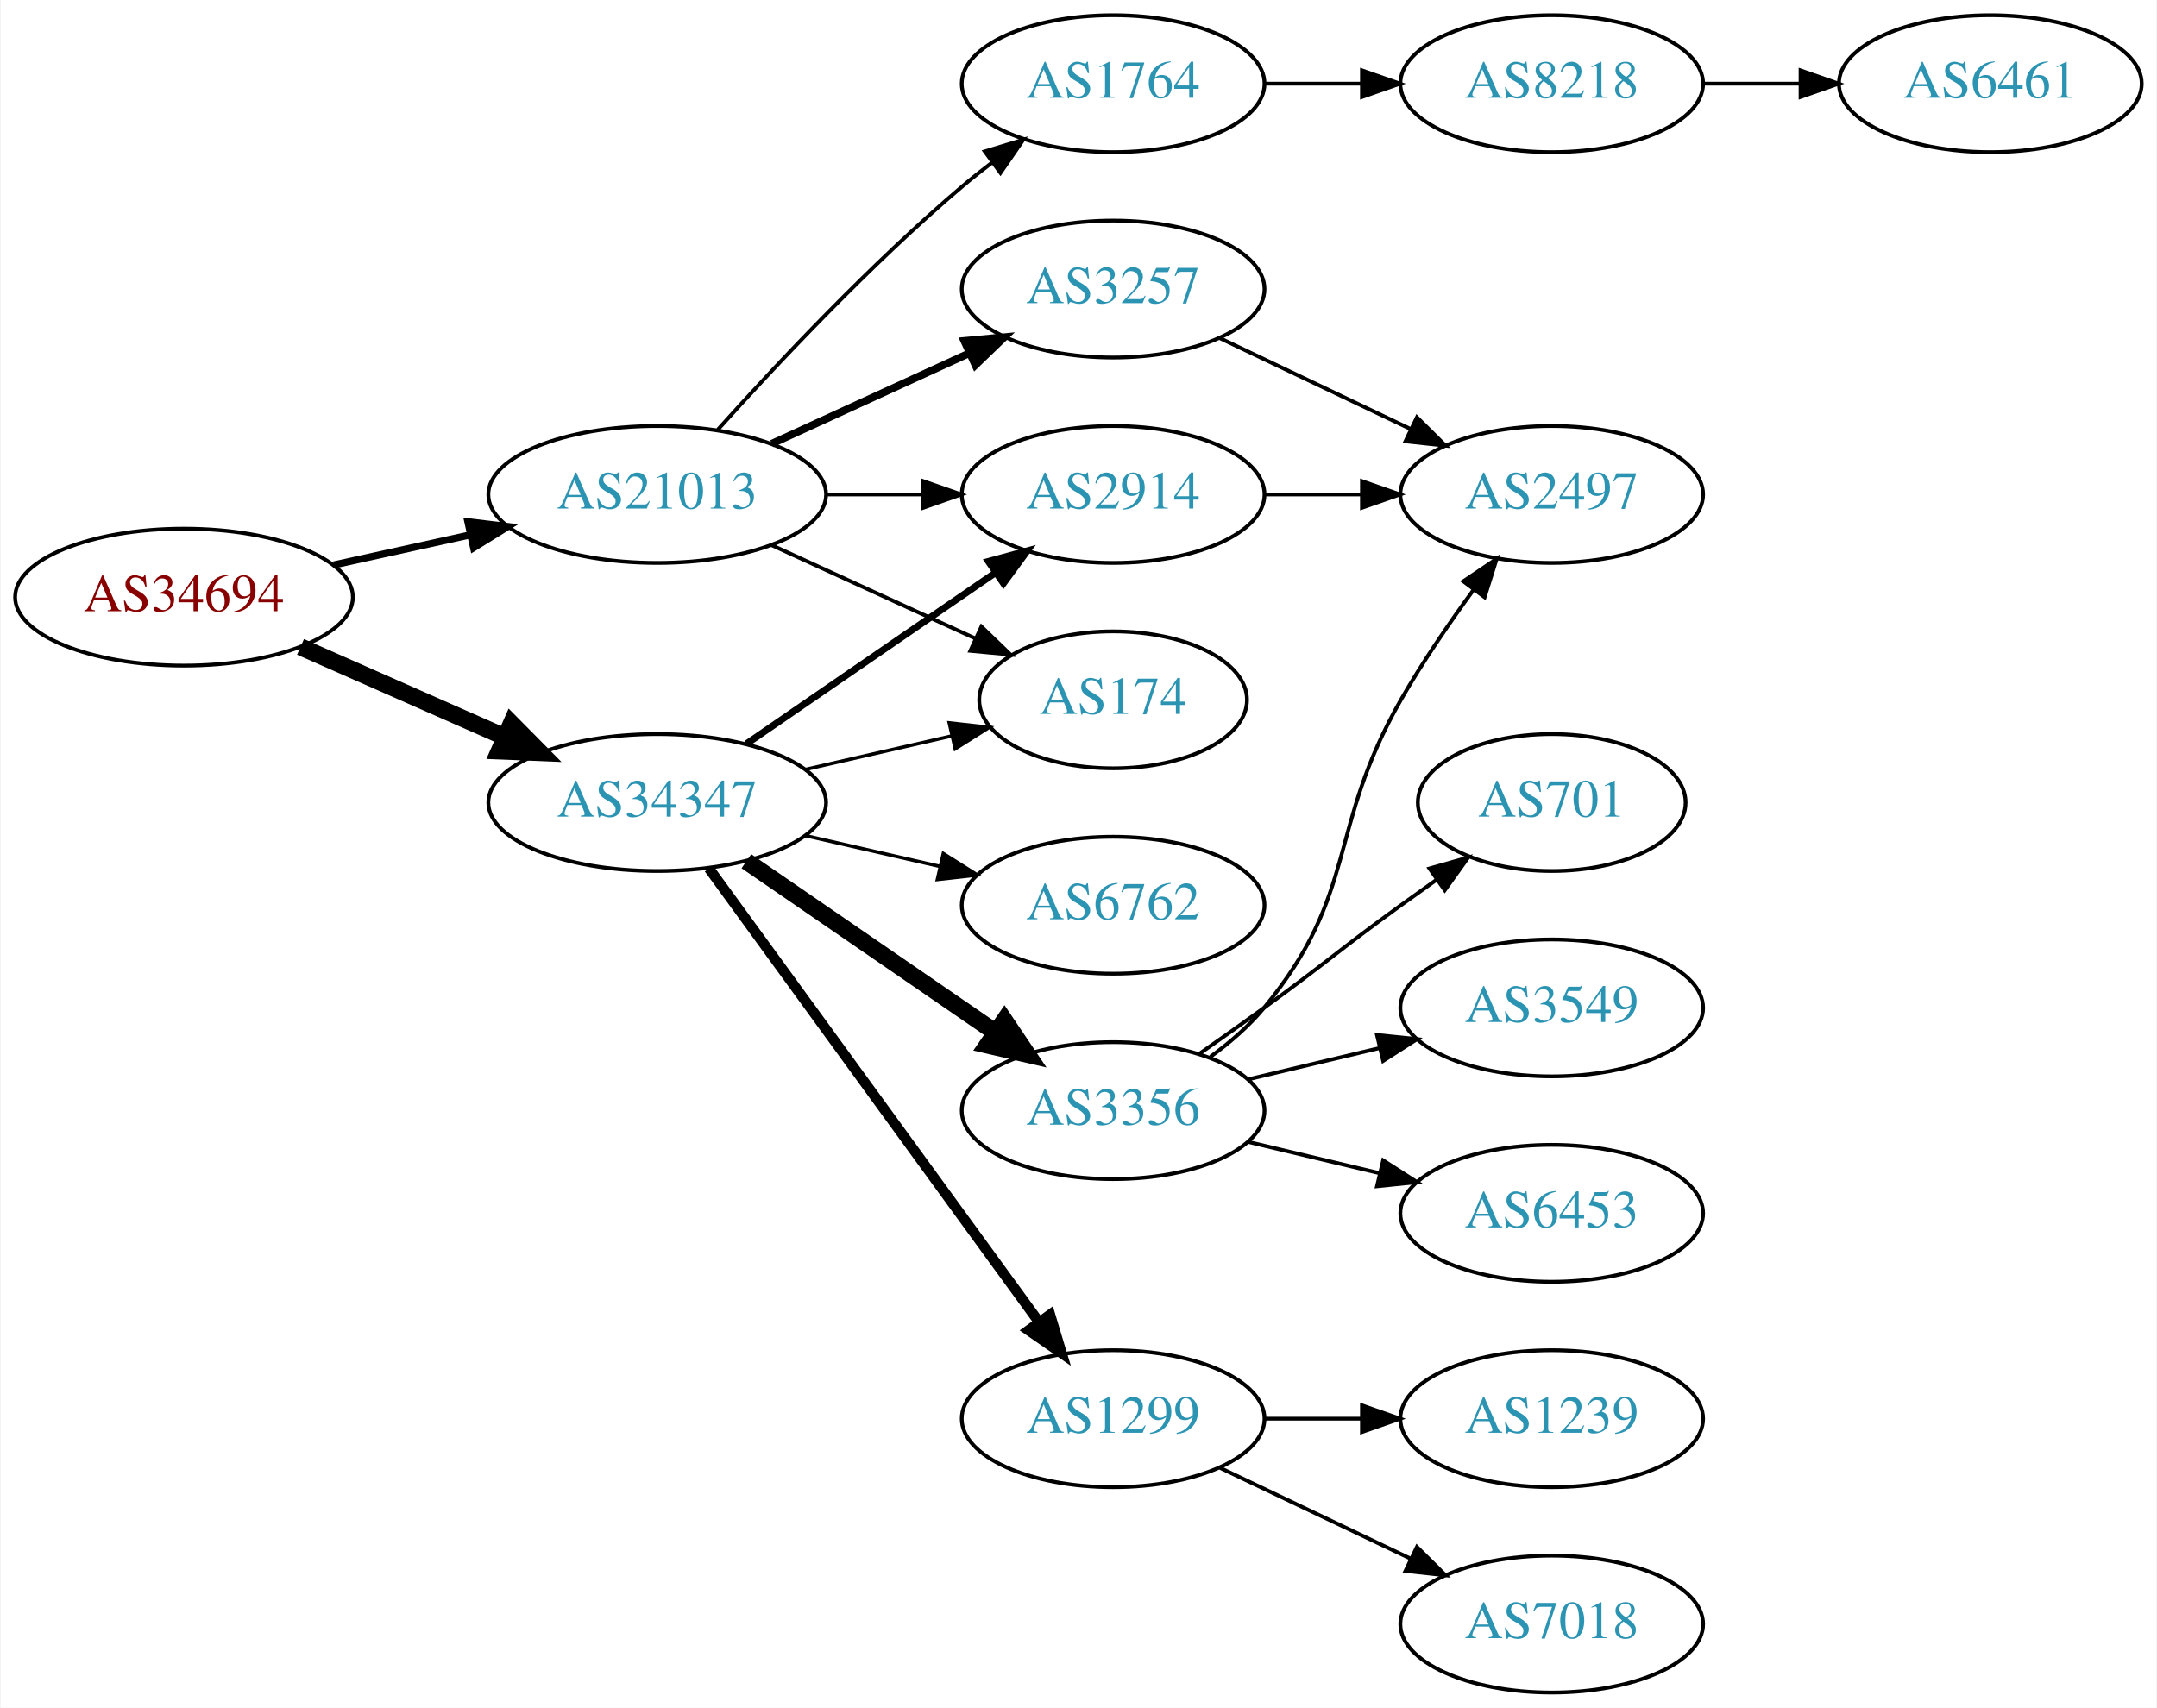
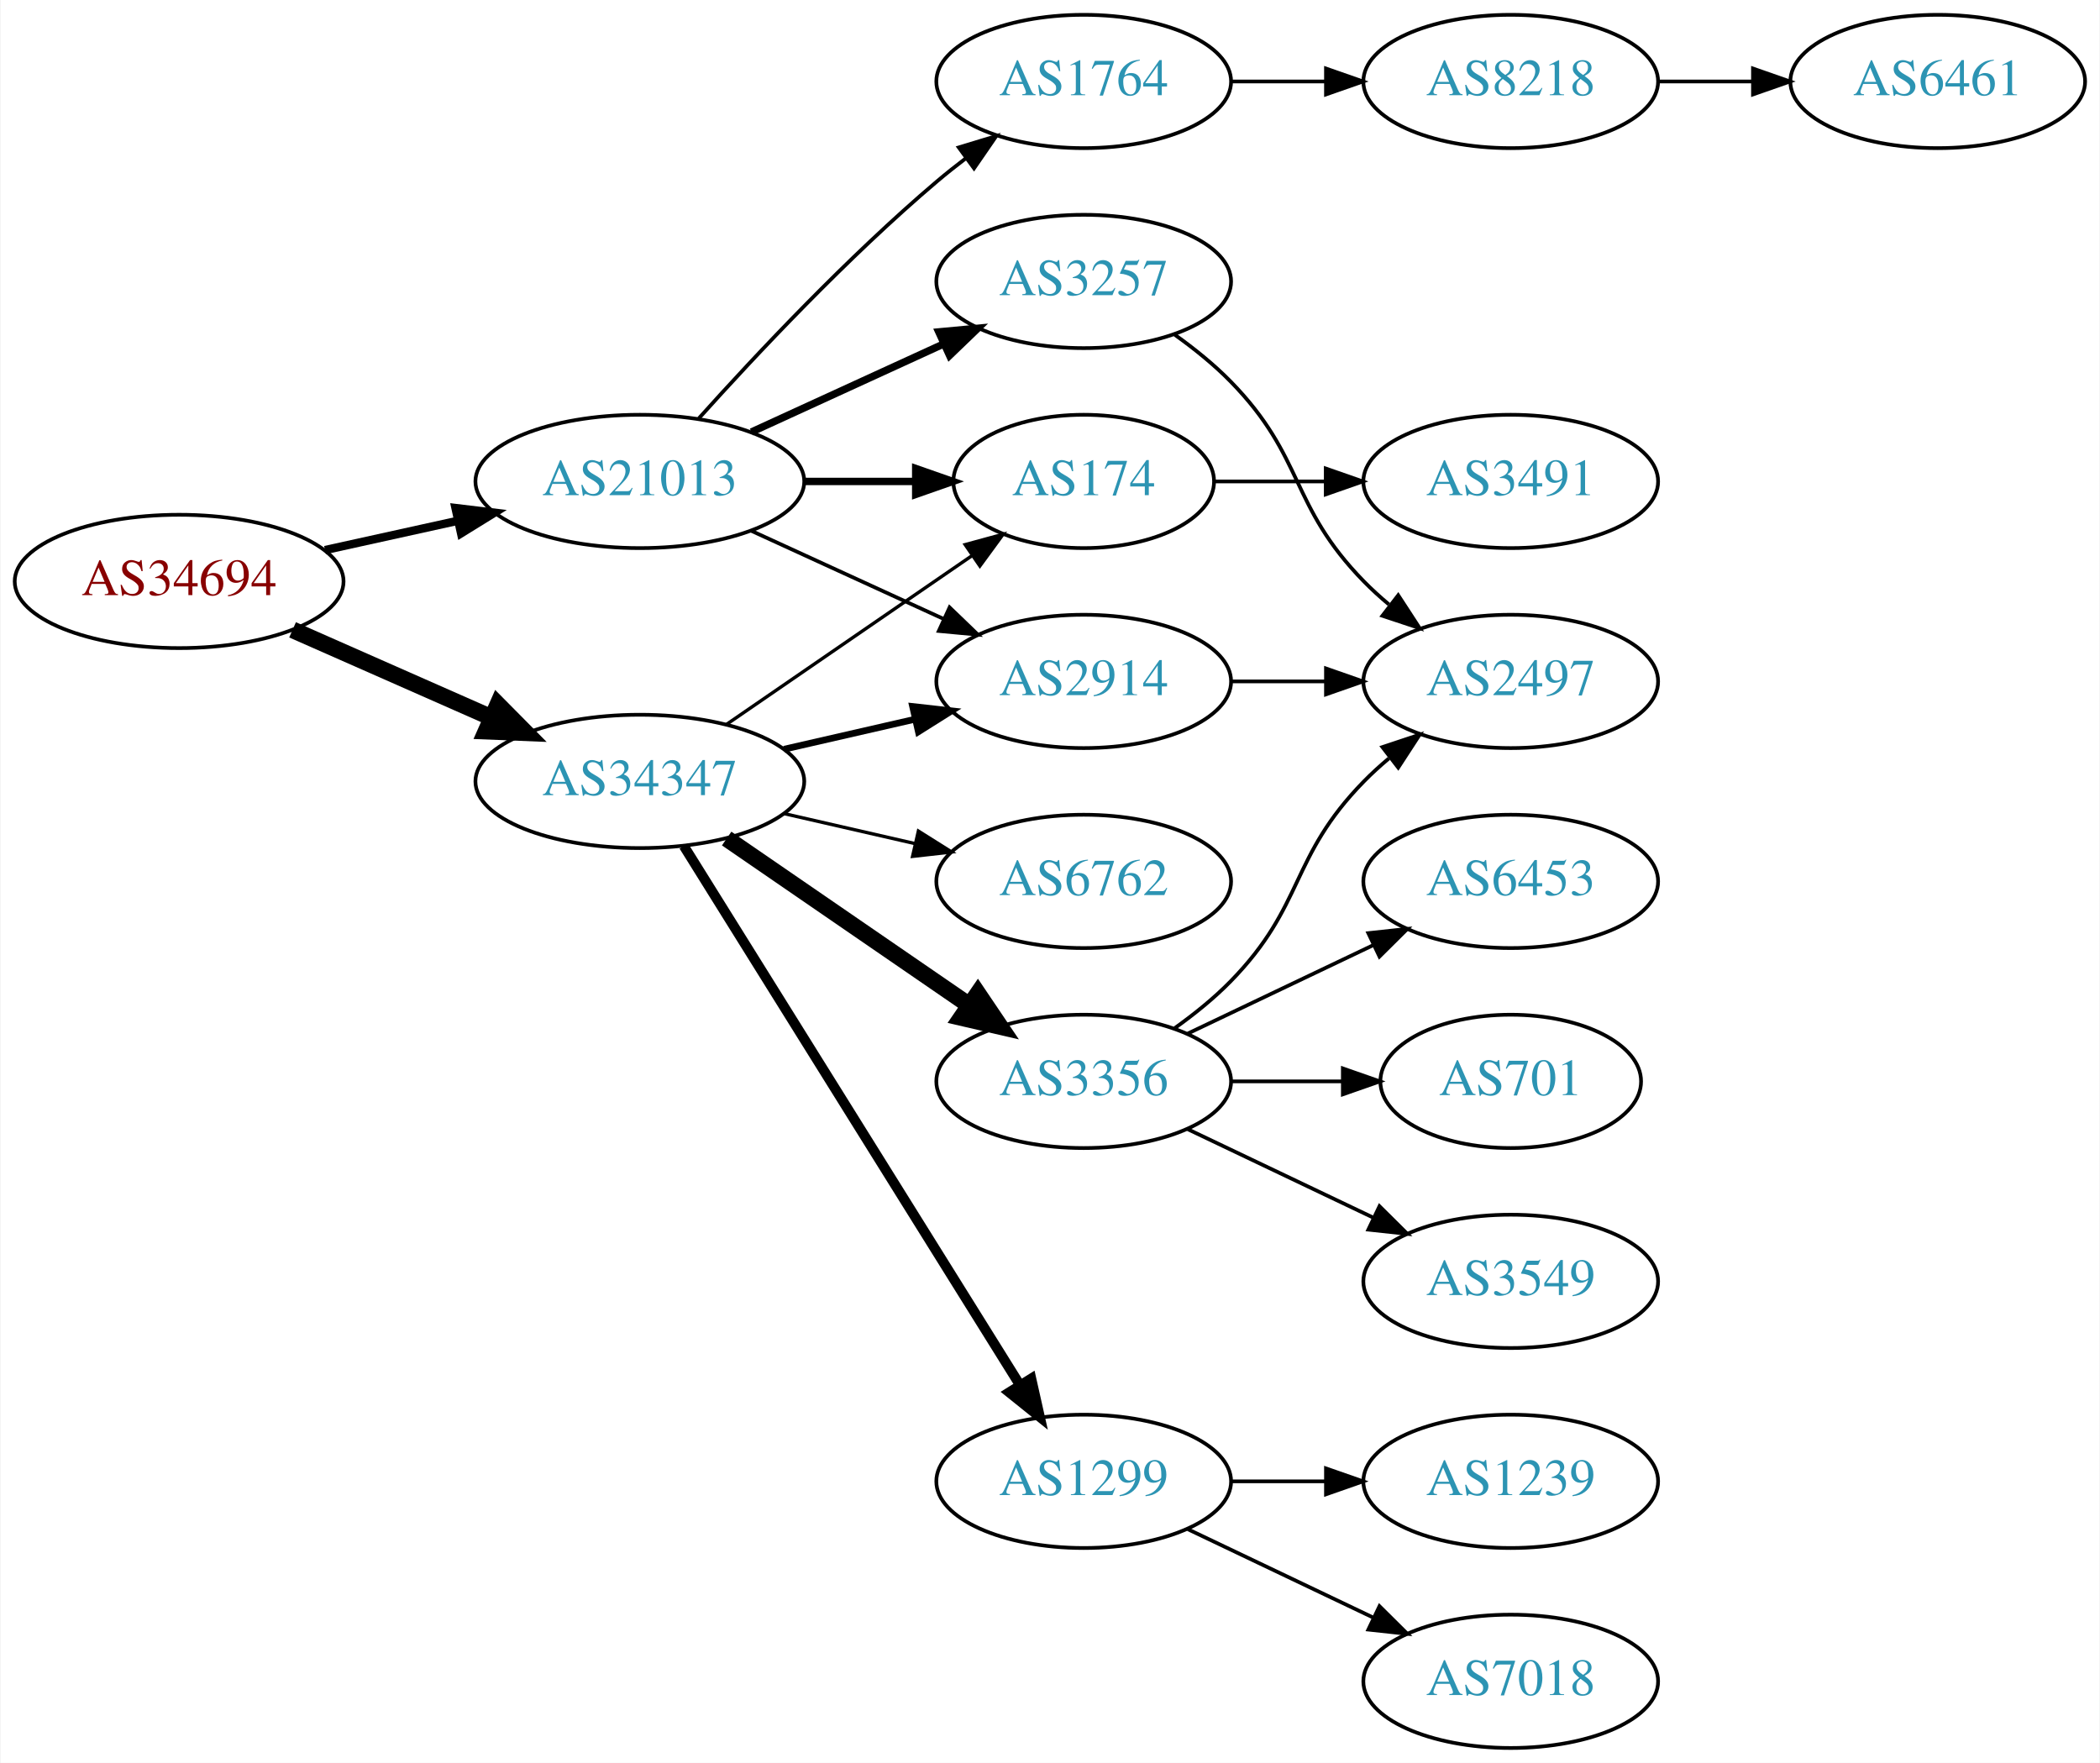
- <svg xmlns="http://www.w3.org/2000/svg" xmlns:xlink="http://www.w3.org/1999/xlink" width="567pt" height="449pt" viewBox="0.00 0.00 566.66 449.00">
-   <g id="graph0" class="graph" transform="scale(1 1) rotate(0) translate(4 445)">
-     <polygon fill="white" stroke="none" points="-4,4 -4,-445 562.663,-445 562.663,4 -4,4" />
+ <svg xmlns="http://www.w3.org/2000/svg" xmlns:xlink="http://www.w3.org/1999/xlink" width="567pt" height="476pt" viewBox="0.00 0.00 566.66 476.00">
+   <g id="graph0" class="graph" transform="scale(1 1) rotate(0) translate(4 472)">
+     <polygon fill="white" stroke="none" points="-4,4 -4,-472 562.663,-472 562.663,4 -4,4" />
    <g id="node1" class="node">
      <g id="a_node1">
        <a xlink:href="/asn/34694" xlink:title="AS34694 ~ Stadtwerke Woergl GmbH [AT]">
-           <ellipse fill="#ffffff" stroke="black" cx="44.196" cy="-288" rx="44.393" ry="18" />
-           <text text-anchor="middle" x="44.196" y="-284.3" font-family="Times,serif" font-size="14.00" fill="#880000">AS34694</text>
+           <ellipse fill="#ffffff" stroke="black" cx="44.196" cy="-315" rx="44.393" ry="18" />
+           <text text-anchor="middle" x="44.196" y="-311.3" font-family="Times,serif" font-size="14.00" fill="#880000">AS34694</text>
        </a>
      </g>
    </g>
    <g id="node2" class="node">
      <g id="a_node2">
        <a xlink:href="/asn/21013" xlink:title="AS21013 ~ Wels, AT [AT]">
-           <ellipse fill="#ffffff" stroke="black" cx="168.588" cy="-315" rx="44.393" ry="18" />
-           <text text-anchor="middle" x="168.588" y="-311.3" font-family="Times,serif" font-size="14.00" fill="#2c94b3">AS21013</text>
+           <ellipse fill="#ffffff" stroke="black" cx="168.588" cy="-342" rx="44.393" ry="18" />
+           <text text-anchor="middle" x="168.588" y="-338.3" font-family="Times,serif" font-size="14.00" fill="#2c94b3">AS21013</text>
        </a>
      </g>
    </g>
    <g id="edge1" class="edge">
-       <path fill="none" stroke="black" stroke-width="1.875" d="M83.586,-296.469C94.978,-298.982 107.6,-301.767 119.525,-304.397" />
-       <polygon fill="black" stroke="black" stroke-width="1.875" points="118.815,-307.825 129.335,-306.561 120.323,-300.989 118.815,-307.825" />
+       <path fill="none" stroke="black" stroke-width="2.25" d="M83.586,-323.469C94.978,-325.982 107.6,-328.767 119.525,-331.397" />
+       <polygon fill="black" stroke="black" stroke-width="2.25" points="118.815,-334.825 129.335,-333.561 120.323,-327.989 118.815,-334.825" />
    </g>
    <g id="node3" class="node">
      <g id="a_node3">
        <a xlink:href="/asn/34347" xlink:title="AS34347 ~ HALLAG Kommunal GmbH [AT]">
-           <ellipse fill="#ffffff" stroke="black" cx="168.588" cy="-234" rx="44.393" ry="18" />
-           <text text-anchor="middle" x="168.588" y="-230.3" font-family="Times,serif" font-size="14.00" fill="#2c94b3">AS34347</text>
+           <ellipse fill="#ffffff" stroke="black" cx="168.588" cy="-261" rx="44.393" ry="18" />
+           <text text-anchor="middle" x="168.588" y="-257.3" font-family="Times,serif" font-size="14.00" fill="#2c94b3">AS34347</text>
        </a>
      </g>
    </g>
    <g id="edge2" class="edge">
-       <path fill="none" stroke="black" stroke-width="4.5" d="M74.824,-274.928C90.941,-267.817 111.081,-258.931 128.473,-251.258" />
-       <polygon fill="black" stroke="black" stroke-width="4.5" points="130.249,-254.778 137.809,-247.139 127.071,-247.573 130.249,-254.778" />
+       <path fill="none" stroke="black" stroke-width="4.5" d="M74.824,-301.928C90.941,-294.817 111.081,-285.931 128.473,-278.258" />
+       <polygon fill="black" stroke="black" stroke-width="4.5" points="130.249,-281.778 137.809,-274.139 127.071,-274.573 130.249,-281.778" />
    </g>
    <g id="node4" class="node">
      <g id="a_node4">
        <a xlink:href="/asn/3257" xlink:title="AS3257 ~ GTT [DE]">
-           <ellipse fill="#ffffff" stroke="black" cx="288.431" cy="-369" rx="39.794" ry="18" />
-           <text text-anchor="middle" x="288.431" y="-365.3" font-family="Times,serif" font-size="14.00" fill="#2c94b3">AS3257</text>
+           <ellipse fill="#ffffff" stroke="black" cx="288.431" cy="-396" rx="39.794" ry="18" />
+           <text text-anchor="middle" x="288.431" y="-392.3" font-family="Times,serif" font-size="14.00" fill="#2c94b3">AS3257</text>
        </a>
      </g>
    </g>
    <g id="edge3" class="edge">
-       <path fill="none" stroke="black" stroke-width="2" d="M198.718,-328.348C214.329,-335.502 233.727,-344.391 250.399,-352.03" />
-       <polygon fill="black" stroke="black" stroke-width="2" points="249.302,-355.378 259.851,-356.362 252.218,-349.014 249.302,-355.378" />
+       <path fill="none" stroke="black" stroke-width="2" d="M198.718,-355.348C214.329,-362.502 233.727,-371.391 250.399,-379.03" />
+       <polygon fill="black" stroke="black" stroke-width="2" points="249.302,-382.378 259.851,-383.362 252.218,-376.014 249.302,-382.378" />
    </g>
    <g id="node5" class="node">
      <g id="a_node5">
-         <a xlink:href="/asn/1764" xlink:title="AS1764 ~ NEXTLAYER-AS [AT]">
-           <ellipse fill="#ffffff" stroke="black" cx="288.431" cy="-423" rx="39.794" ry="18" />
-           <text text-anchor="middle" x="288.431" y="-419.3" font-family="Times,serif" font-size="14.00" fill="#2c94b3">AS1764</text>
+         <a xlink:href="/asn/174" xlink:title="AS174 ~ Cogent Communications [US]">
+           <ellipse fill="#ffffff" stroke="black" cx="288.431" cy="-342" rx="35.194" ry="18" />
+           <text text-anchor="middle" x="288.431" y="-338.3" font-family="Times,serif" font-size="14.00" fill="#2c94b3">AS174</text>
        </a>
      </g>
    </g>
    <g id="edge4" class="edge">
-       <path fill="none" stroke="black" d="M184.521,-332.044C199.847,-349.097 224.782,-375.65 248.784,-396 251.281,-398.117 253.942,-400.232 256.653,-402.293" />
-       <polygon fill="black" stroke="black" points="254.69,-405.194 264.83,-408.266 258.819,-399.541 254.69,-405.194" />
+       <path fill="none" stroke="black" stroke-width="2" d="M212.799,-342C222.647,-342 233.127,-342 243.024,-342" />
+       <polygon fill="black" stroke="black" stroke-width="2" points="243.076,-345.5 253.076,-342 243.076,-338.5 243.076,-345.5" />
    </g>
    <g id="node6" class="node">
      <g id="a_node6">
-         <a xlink:href="/asn/174" xlink:title="AS174 ~ Cogent Communications [US]">
-           <ellipse fill="#ffffff" stroke="black" cx="288.431" cy="-261" rx="35.194" ry="18" />
-           <text text-anchor="middle" x="288.431" y="-257.3" font-family="Times,serif" font-size="14.00" fill="#2c94b3">AS174</text>
+         <a xlink:href="/asn/2914" xlink:title="AS2914 ~ NTT America, Inc. [US]">
+           <ellipse fill="#ffffff" stroke="black" cx="288.431" cy="-288" rx="39.794" ry="18" />
+           <text text-anchor="middle" x="288.431" y="-284.3" font-family="Times,serif" font-size="14.00" fill="#2c94b3">AS2914</text>
        </a>
      </g>
    </g>
    <g id="edge5" class="edge">
-       <path fill="none" stroke="black" d="M198.718,-301.652C214.935,-294.22 235.238,-284.917 252.327,-277.086" />
-       <polygon fill="black" stroke="black" points="253.811,-280.256 261.444,-272.908 250.895,-273.892 253.811,-280.256" />
+       <path fill="none" stroke="black" d="M198.718,-328.652C214.329,-321.498 233.727,-312.609 250.399,-304.97" />
+       <polygon fill="black" stroke="black" points="252.218,-307.986 259.851,-300.638 249.302,-301.622 252.218,-307.986" />
    </g>
    <g id="node7" class="node">
      <g id="a_node7">
-         <a xlink:href="/asn/2914" xlink:title="AS2914 ~ NTT America, Inc. [US]">
-           <ellipse fill="#ffffff" stroke="black" cx="288.431" cy="-315" rx="39.794" ry="18" />
-           <text text-anchor="middle" x="288.431" y="-311.3" font-family="Times,serif" font-size="14.00" fill="#2c94b3">AS2914</text>
+         <a xlink:href="/asn/1764" xlink:title="AS1764 ~ NEXTLAYER-AS [AT]">
+           <ellipse fill="#ffffff" stroke="black" cx="288.431" cy="-450" rx="39.794" ry="18" />
+           <text text-anchor="middle" x="288.431" y="-446.3" font-family="Times,serif" font-size="14.00" fill="#2c94b3">AS1764</text>
        </a>
      </g>
    </g>
    <g id="edge6" class="edge">
-       <path fill="none" stroke="black" d="M212.799,-315C221.112,-315 229.875,-315 238.357,-315" />
-       <polygon fill="black" stroke="black" points="238.516,-318.5 248.516,-315 238.516,-311.5 238.516,-318.5" />
-     </g>
-     <g id="edge13" class="edge">
-       <path fill="none" stroke="black" stroke-width="0.9" d="M207.523,-242.692C219.84,-245.514 233.565,-248.658 246.116,-251.534" />
-       <polygon fill="black" stroke="black" stroke-width="0.9" points="245.351,-254.949 255.88,-253.771 246.914,-248.126 245.351,-254.949" />
-     </g>
-     <g id="edge10" class="edge">
-       <path fill="none" stroke="black" stroke-width="1.8" d="M192.031,-249.426C210.612,-262.198 237.173,-280.455 257.553,-294.463" />
-       <polygon fill="black" stroke="black" stroke-width="1.8" points="255.643,-297.398 265.867,-300.178 259.609,-291.629 255.643,-297.398" />
-     </g>
-     <g id="node11" class="node">
-       <g id="a_node11">
-         <a xlink:href="/asn/3356" xlink:title="AS3356 ~ Level 3 Parent, LLC [US]">
-           <ellipse fill="#ffffff" stroke="black" cx="288.431" cy="-153" rx="39.794" ry="18" />
-           <text text-anchor="middle" x="288.431" y="-149.3" font-family="Times,serif" font-size="14.00" fill="#2c94b3">AS3356</text>
-         </a>
-       </g>
-     </g>
-     <g id="edge11" class="edge">
-       <path fill="none" stroke="black" stroke-width="4.5" d="M192.031,-218.574C210.612,-205.802 237.173,-187.545 257.553,-173.537" />
-       <polygon fill="black" stroke="black" stroke-width="4.5" points="259.856,-176.731 265.867,-167.822 255.396,-170.242 259.856,-176.731" />
+       <path fill="none" stroke="black" d="M184.521,-359.044C199.847,-376.097 224.782,-402.65 248.784,-423 251.281,-425.117 253.942,-427.232 256.653,-429.293" />
+       <polygon fill="black" stroke="black" points="254.69,-432.194 264.83,-435.266 258.819,-426.541 254.69,-432.194" />
+     </g>
+     <g id="edge15" class="edge">
+       <path fill="none" stroke="black" stroke-width="0.9" d="M192.031,-276.426C210.846,-289.359 237.843,-307.915 258.319,-321.99" />
+       <polygon fill="black" stroke="black" stroke-width="0.9" points="256.429,-324.937 266.652,-327.718 260.394,-319.169 256.429,-324.937" />
+     </g>
+     <g id="edge12" class="edge">
+       <path fill="none" stroke="black" stroke-width="1.8" d="M207.523,-269.692C218.764,-272.267 231.176,-275.111 242.799,-277.774" />
+       <polygon fill="black" stroke="black" stroke-width="1.8" points="242.232,-281.235 252.761,-280.057 243.795,-274.412 242.232,-281.235" />
    </g>
    <g id="node12" class="node">
      <g id="a_node12">
        <a xlink:href="/asn/1299" xlink:title="AS1299 ~ Telia Carrier [EU]">
          <ellipse fill="#ffffff" stroke="black" cx="288.431" cy="-72" rx="39.794" ry="18" />
          <text text-anchor="middle" x="288.431" y="-68.3" font-family="Times,serif" font-size="14.00" fill="#2c94b3">AS1299</text>
        </a>
      </g>
    </g>
-     <g id="edge12" class="edge">
-       <path fill="none" stroke="black" stroke-width="2.7" d="M182.199,-216.663C203.02,-188.04 244.683,-130.767 268.871,-97.514" />
-       <polygon fill="black" stroke="black" stroke-width="2.7" points="271.858,-99.358 274.91,-89.212 266.197,-95.24 271.858,-99.358" />
+     <g id="edge11" class="edge">
+       <path fill="none" stroke="black" stroke-width="2.7" d="M180.463,-243.558C201.247,-210.225 246.707,-137.314 271.136,-98.134" />
+       <polygon fill="black" stroke="black" stroke-width="2.7" points="274.261,-99.737 276.582,-89.4 268.321,-96.034 274.261,-99.737" />
    </g>
    <g id="node13" class="node">
      <g id="a_node13">
+         <a xlink:href="/asn/3356" xlink:title="AS3356 ~ Level 3 Parent, LLC [US]">
+           <ellipse fill="#ffffff" stroke="black" cx="288.431" cy="-180" rx="39.794" ry="18" />
+           <text text-anchor="middle" x="288.431" y="-176.3" font-family="Times,serif" font-size="14.00" fill="#2c94b3">AS3356</text>
+         </a>
+       </g>
+     </g>
+     <g id="edge13" class="edge">
+       <path fill="none" stroke="black" stroke-width="4.5" d="M192.031,-245.574C210.612,-232.802 237.173,-214.545 257.553,-200.537" />
+       <polygon fill="black" stroke="black" stroke-width="4.5" points="259.856,-203.731 265.867,-194.822 255.396,-197.242 259.856,-203.731" />
+     </g>
+     <g id="node14" class="node">
+       <g id="a_node14">
        <a xlink:href="/asn/6762" xlink:title="AS6762 ~ TELECOM ITALIA SPARKLE S.p.A. [IT]">
-           <ellipse fill="#ffffff" stroke="black" cx="288.431" cy="-207" rx="39.794" ry="18" />
-           <text text-anchor="middle" x="288.431" y="-203.3" font-family="Times,serif" font-size="14.00" fill="#2c94b3">AS6762</text>
+           <ellipse fill="#ffffff" stroke="black" cx="288.431" cy="-234" rx="39.794" ry="18" />
+           <text text-anchor="middle" x="288.431" y="-230.3" font-family="Times,serif" font-size="14.00" fill="#2c94b3">AS6762</text>
        </a>
      </g>
    </g>
    <g id="edge14" class="edge">
-       <path fill="none" stroke="black" stroke-width="0.9" d="M207.523,-225.308C218.764,-222.733 231.176,-219.889 242.799,-217.226" />
-       <polygon fill="black" stroke="black" stroke-width="0.9" points="243.795,-220.588 252.761,-214.943 242.232,-213.765 243.795,-220.588" />
+       <path fill="none" stroke="black" stroke-width="0.9" d="M207.523,-252.308C218.764,-249.733 231.176,-246.889 242.799,-244.226" />
+       <polygon fill="black" stroke="black" stroke-width="0.9" points="243.795,-247.588 252.761,-241.943 242.232,-240.765 243.795,-247.588" />
    </g>
    <g id="node8" class="node">
      <g id="a_node8">
        <a xlink:href="/asn/2497" xlink:title="AS2497 ~ Internet Initiative Japan Inc. [JP]">
-           <ellipse fill="#ffffff" stroke="black" cx="403.724" cy="-315" rx="39.794" ry="18" />
-           <text text-anchor="middle" x="403.724" y="-311.3" font-family="Times,serif" font-size="14.00" fill="#2c94b3">AS2497</text>
+           <ellipse fill="#ffffff" stroke="black" cx="403.724" cy="-288" rx="39.794" ry="18" />
+           <text text-anchor="middle" x="403.724" y="-284.3" font-family="Times,serif" font-size="14.00" fill="#2c94b3">AS2497</text>
        </a>
      </g>
    </g>
    <g id="edge7" class="edge">
-       <path fill="none" stroke="black" d="M316.567,-356.066C331.561,-348.919 350.382,-339.948 366.605,-332.215" />
-       <polygon fill="black" stroke="black" points="368.288,-335.291 375.809,-327.829 365.276,-328.972 368.288,-335.291" />
+       <path fill="none" stroke="black" d="M313.025,-381.611C318.281,-377.852 323.613,-373.563 328.077,-369 348.25,-348.383 343.905,-335.617 364.077,-315 366.17,-312.861 368.453,-310.782 370.83,-308.79" />
+       <polygon fill="black" stroke="black" points="373.349,-311.268 379.13,-302.389 369.074,-305.725 373.349,-311.268" />
    </g>
    <g id="node9" class="node">
      <g id="a_node9">
-         <a xlink:href="/asn/8218" xlink:title="AS8218 ~ legacy Neotelecoms [FR]">
-           <ellipse fill="#ffffff" stroke="black" cx="403.724" cy="-423" rx="39.794" ry="18" />
-           <text text-anchor="middle" x="403.724" y="-419.3" font-family="Times,serif" font-size="14.00" fill="#2c94b3">AS8218</text>
+         <a xlink:href="/asn/3491" xlink:title="AS3491 ~ PCCW Global, Inc. [US]">
+           <ellipse fill="#ffffff" stroke="black" cx="403.724" cy="-342" rx="39.794" ry="18" />
+           <text text-anchor="middle" x="403.724" y="-338.3" font-family="Times,serif" font-size="14.00" fill="#2c94b3">AS3491</text>
        </a>
      </g>
    </g>
    <g id="edge8" class="edge">
-       <path fill="none" stroke="black" d="M328.103,-423C336.306,-423 345.07,-423 353.602,-423" />
-       <polygon fill="black" stroke="black" points="353.841,-426.5 363.841,-423 353.841,-419.5 353.841,-426.5" />
-     </g>
-     <g id="edge21" class="edge">
-       <path fill="none" stroke="black" d="M328.103,-315C336.306,-315 345.07,-315 353.602,-315" />
-       <polygon fill="black" stroke="black" points="353.841,-318.5 363.841,-315 353.841,-311.5 353.841,-318.5" />
+       <path fill="none" stroke="black" d="M323.73,-342C333.107,-342 343.457,-342 353.492,-342" />
+       <polygon fill="black" stroke="black" points="353.781,-345.5 363.781,-342 353.781,-338.5 353.781,-345.5" />
+     </g>
+     <g id="edge18" class="edge">
+       <path fill="none" stroke="black" d="M328.103,-288C336.306,-288 345.07,-288 353.602,-288" />
+       <polygon fill="black" stroke="black" points="353.841,-291.5 363.841,-288 353.841,-284.5 353.841,-291.5" />
    </g>
    <g id="node10" class="node">
      <g id="a_node10">
+         <a xlink:href="/asn/8218" xlink:title="AS8218 ~ legacy Neotelecoms [FR]">
+           <ellipse fill="#ffffff" stroke="black" cx="403.724" cy="-450" rx="39.794" ry="18" />
+           <text text-anchor="middle" x="403.724" y="-446.3" font-family="Times,serif" font-size="14.00" fill="#2c94b3">AS8218</text>
+         </a>
+       </g>
+     </g>
+     <g id="edge9" class="edge">
+       <path fill="none" stroke="black" d="M328.103,-450C336.306,-450 345.07,-450 353.602,-450" />
+       <polygon fill="black" stroke="black" points="353.841,-453.5 363.841,-450 353.841,-446.5 353.841,-453.5" />
+     </g>
+     <g id="node11" class="node">
+       <g id="a_node11">
        <a xlink:href="/asn/6461" xlink:title="AS6461 ~ Zayo Bandwidth [US]">
-           <ellipse fill="#ffffff" stroke="black" cx="519.017" cy="-423" rx="39.794" ry="18" />
-           <text text-anchor="middle" x="519.017" y="-419.3" font-family="Times,serif" font-size="14.00" fill="#2c94b3">AS6461</text>
-         </a>
-       </g>
-     </g>
-     <g id="edge9" class="edge">
-       <path fill="none" stroke="black" d="M443.396,-423C451.599,-423 460.363,-423 468.895,-423" />
-       <polygon fill="black" stroke="black" points="469.134,-426.5 479.134,-423 469.134,-419.5 469.134,-426.5" />
-     </g>
-     <g id="edge17" class="edge">
-       <path fill="none" stroke="black" d="M314.012,-167.156C319.106,-170.872 324.12,-175.201 328.077,-180 353.142,-210.394 344.513,-226.806 364.077,-261 369.718,-270.858 376.74,-281.126 383.246,-290.028" />
-       <polygon fill="black" stroke="black" points="380.475,-292.168 389.262,-298.087 386.084,-287.98 380.475,-292.168" />
-     </g>
-     <g id="node14" class="node">
-       <g id="a_node14">
-         <a xlink:href="/asn/3549" xlink:title="AS3549 ~ Level 3 Parent, LLC [US]">
-           <ellipse fill="#ffffff" stroke="black" cx="403.724" cy="-180" rx="39.794" ry="18" />
-           <text text-anchor="middle" x="403.724" y="-176.3" font-family="Times,serif" font-size="14.00" fill="#2c94b3">AS3549</text>
-         </a>
-       </g>
-     </g>
-     <g id="edge15" class="edge">
-       <path fill="none" stroke="black" d="M324.038,-161.248C334.909,-163.838 347.064,-166.735 358.506,-169.462" />
-       <polygon fill="black" stroke="black" points="357.789,-172.889 368.328,-171.803 359.412,-166.08 357.789,-172.889" />
+           <ellipse fill="#ffffff" stroke="black" cx="519.017" cy="-450" rx="39.794" ry="18" />
+           <text text-anchor="middle" x="519.017" y="-446.3" font-family="Times,serif" font-size="14.00" fill="#2c94b3">AS6461</text>
+         </a>
+       </g>
+     </g>
+     <g id="edge10" class="edge">
+       <path fill="none" stroke="black" d="M443.396,-450C451.599,-450 460.363,-450 468.895,-450" />
+       <polygon fill="black" stroke="black" points="469.134,-453.5 479.134,-450 469.134,-446.5 469.134,-453.5" />
    </g>
    <g id="node15" class="node">
      <g id="a_node15">
-         <a xlink:href="/asn/6453" xlink:title="AS6453 ~ TATA COMMUNICATIONS (AMERICA) INC [US]">
-           <ellipse fill="#ffffff" stroke="black" cx="403.724" cy="-126" rx="39.794" ry="18" />
-           <text text-anchor="middle" x="403.724" y="-122.3" font-family="Times,serif" font-size="14.00" fill="#2c94b3">AS6453</text>
-         </a>
-       </g>
-     </g>
-     <g id="edge16" class="edge">
-       <path fill="none" stroke="black" d="M324.038,-144.752C334.909,-142.162 347.064,-139.265 358.506,-136.538" />
-       <polygon fill="black" stroke="black" points="359.412,-139.92 368.328,-134.197 357.789,-133.111 359.412,-139.92" />
-     </g>
-     <g id="node16" class="node">
-       <g id="a_node16">
-         <a xlink:href="/asn/701" xlink:title="AS701 ~ UUNET [US]">
-           <ellipse fill="#ffffff" stroke="black" cx="403.724" cy="-234" rx="35.194" ry="18" />
-           <text text-anchor="middle" x="403.724" y="-230.3" font-family="Times,serif" font-size="14.00" fill="#2c94b3">AS701</text>
-         </a>
-       </g>
-     </g>
-     <g id="edge18" class="edge">
-       <path fill="none" stroke="black" d="M311.188,-168.009C316.722,-171.879 322.641,-176.064 328.077,-180 344.277,-191.729 347.877,-195.271 364.077,-207 367.106,-209.193 370.285,-211.463 373.463,-213.713" />
-       <polygon fill="black" stroke="black" points="371.58,-216.667 381.774,-219.555 375.606,-210.941 371.58,-216.667" />
-     </g>
-     <g id="node17" class="node">
-       <g id="a_node17">
        <a xlink:href="/asn/7018" xlink:title="AS7018 ~ AT&amp;T Services, Inc. [US]">
          <ellipse fill="#ffffff" stroke="black" cx="403.724" cy="-18" rx="39.794" ry="18" />
          <text text-anchor="middle" x="403.724" y="-14.3" font-family="Times,serif" font-size="14.00" fill="#2c94b3">AS7018</text>
        </a>
      </g>
    </g>
-     <g id="edge19" class="edge">
+     <g id="edge16" class="edge">
      <path fill="none" stroke="black" d="M316.567,-59.066C331.561,-51.919 350.382,-42.948 366.605,-35.215" />
      <polygon fill="black" stroke="black" points="368.288,-38.291 375.809,-30.829 365.276,-31.972 368.288,-38.291" />
    </g>
-     <g id="node18" class="node">
-       <g id="a_node18">
+     <g id="node16" class="node">
+       <g id="a_node16">
        <a xlink:href="/asn/1239" xlink:title="AS1239 ~ Sprint [US]">
          <ellipse fill="#ffffff" stroke="black" cx="403.724" cy="-72" rx="39.794" ry="18" />
          <text text-anchor="middle" x="403.724" y="-68.3" font-family="Times,serif" font-size="14.00" fill="#2c94b3">AS1239</text>
        </a>
      </g>
    </g>
-     <g id="edge20" class="edge">
+     <g id="edge17" class="edge">
      <path fill="none" stroke="black" d="M328.103,-72C336.306,-72 345.07,-72 353.602,-72" />
      <polygon fill="black" stroke="black" points="353.841,-75.5 363.841,-72 353.841,-68.5 353.841,-75.5" />
    </g>
+     <g id="edge20" class="edge">
+       <path fill="none" stroke="black" d="M313.025,-194.389C318.281,-198.148 323.613,-202.437 328.077,-207 348.25,-227.617 343.905,-240.383 364.077,-261 366.17,-263.139 368.453,-265.218 370.83,-267.21" />
+       <polygon fill="black" stroke="black" points="369.074,-270.275 379.13,-273.611 373.349,-264.732 369.074,-270.275" />
+     </g>
+     <g id="node17" class="node">
+       <g id="a_node17">
+         <a xlink:href="/asn/6453" xlink:title="AS6453 ~ TATA COMMUNICATIONS (AMERICA) INC [US]">
+           <ellipse fill="#ffffff" stroke="black" cx="403.724" cy="-234" rx="39.794" ry="18" />
+           <text text-anchor="middle" x="403.724" y="-230.3" font-family="Times,serif" font-size="14.00" fill="#2c94b3">AS6453</text>
+         </a>
+       </g>
+     </g>
+     <g id="edge19" class="edge">
+       <path fill="none" stroke="black" d="M316.567,-192.934C331.561,-200.081 350.382,-209.052 366.605,-216.785" />
+       <polygon fill="black" stroke="black" points="365.276,-220.028 375.809,-221.171 368.288,-213.709 365.276,-220.028" />
+     </g>
+     <g id="node18" class="node">
+       <g id="a_node18">
+         <a xlink:href="/asn/701" xlink:title="AS701 ~ UUNET [US]">
+           <ellipse fill="#ffffff" stroke="black" cx="403.724" cy="-180" rx="35.194" ry="18" />
+           <text text-anchor="middle" x="403.724" y="-176.3" font-family="Times,serif" font-size="14.00" fill="#2c94b3">AS701</text>
+         </a>
+       </g>
+     </g>
+     <g id="edge21" class="edge">
+       <path fill="none" stroke="black" d="M328.103,-180C337.808,-180 348.299,-180 358.262,-180" />
+       <polygon fill="black" stroke="black" points="358.398,-183.5 368.398,-180 358.398,-176.5 358.398,-183.5" />
+     </g>
+     <g id="node19" class="node">
+       <g id="a_node19">
+         <a xlink:href="/asn/3549" xlink:title="AS3549 ~ Level 3 Parent, LLC [US]">
+           <ellipse fill="#ffffff" stroke="black" cx="403.724" cy="-126" rx="39.794" ry="18" />
+           <text text-anchor="middle" x="403.724" y="-122.3" font-family="Times,serif" font-size="14.00" fill="#2c94b3">AS3549</text>
+         </a>
+       </g>
+     </g>
+     <g id="edge22" class="edge">
+       <path fill="none" stroke="black" d="M316.567,-167.066C331.561,-159.919 350.382,-150.948 366.605,-143.215" />
+       <polygon fill="black" stroke="black" points="368.288,-146.291 375.809,-138.829 365.276,-139.972 368.288,-146.291" />
+     </g>
  </g>
</svg>
